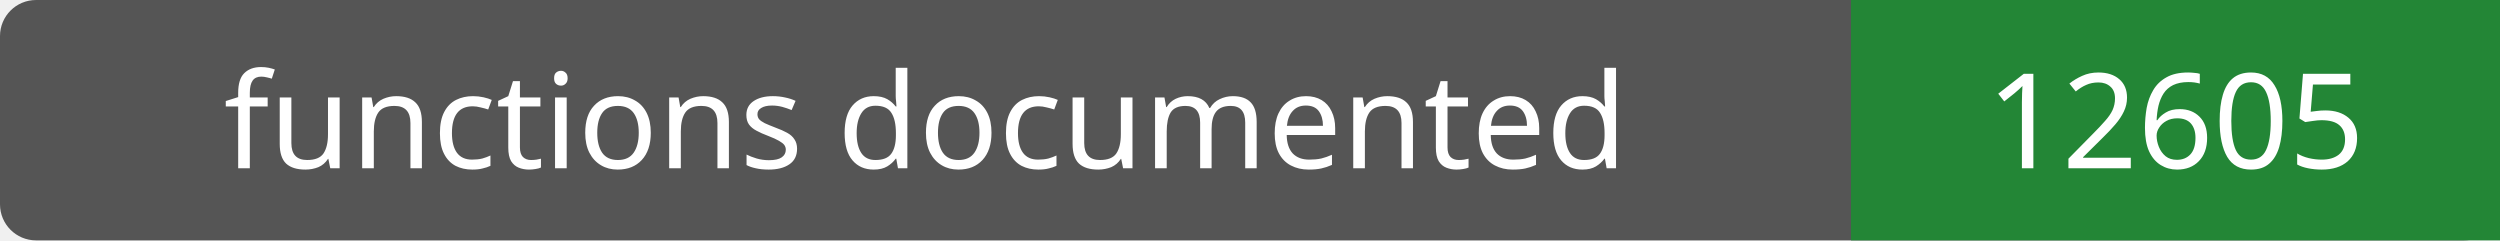
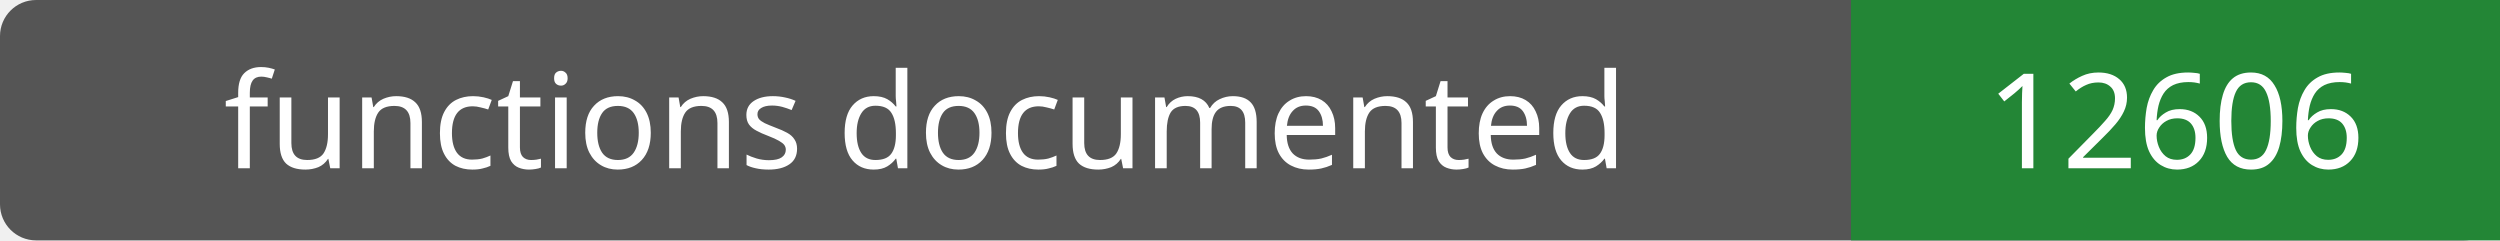
- <svg xmlns="http://www.w3.org/2000/svg" width="208" height="20" role="img" aria-label="functions documented: 12605">
+ <svg xmlns="http://www.w3.org/2000/svg" width="208" height="20" role="img" aria-label="functions documented: 12606">
  <rect width="208" height="20" rx="3" fill="#555" />
  <path fill="#238636" d="M154 0h54v20H154z" />
  <g fill="#fff" text-anchor="middle" font-family="Verdana,sans-serif" font-size="11">
    <text x="77.0" y="14">functions documented</text>
-     <text x="181.0" y="14">12605</text>
+     <text x="181.0" y="14">12606</text>
  </g>
</svg>
